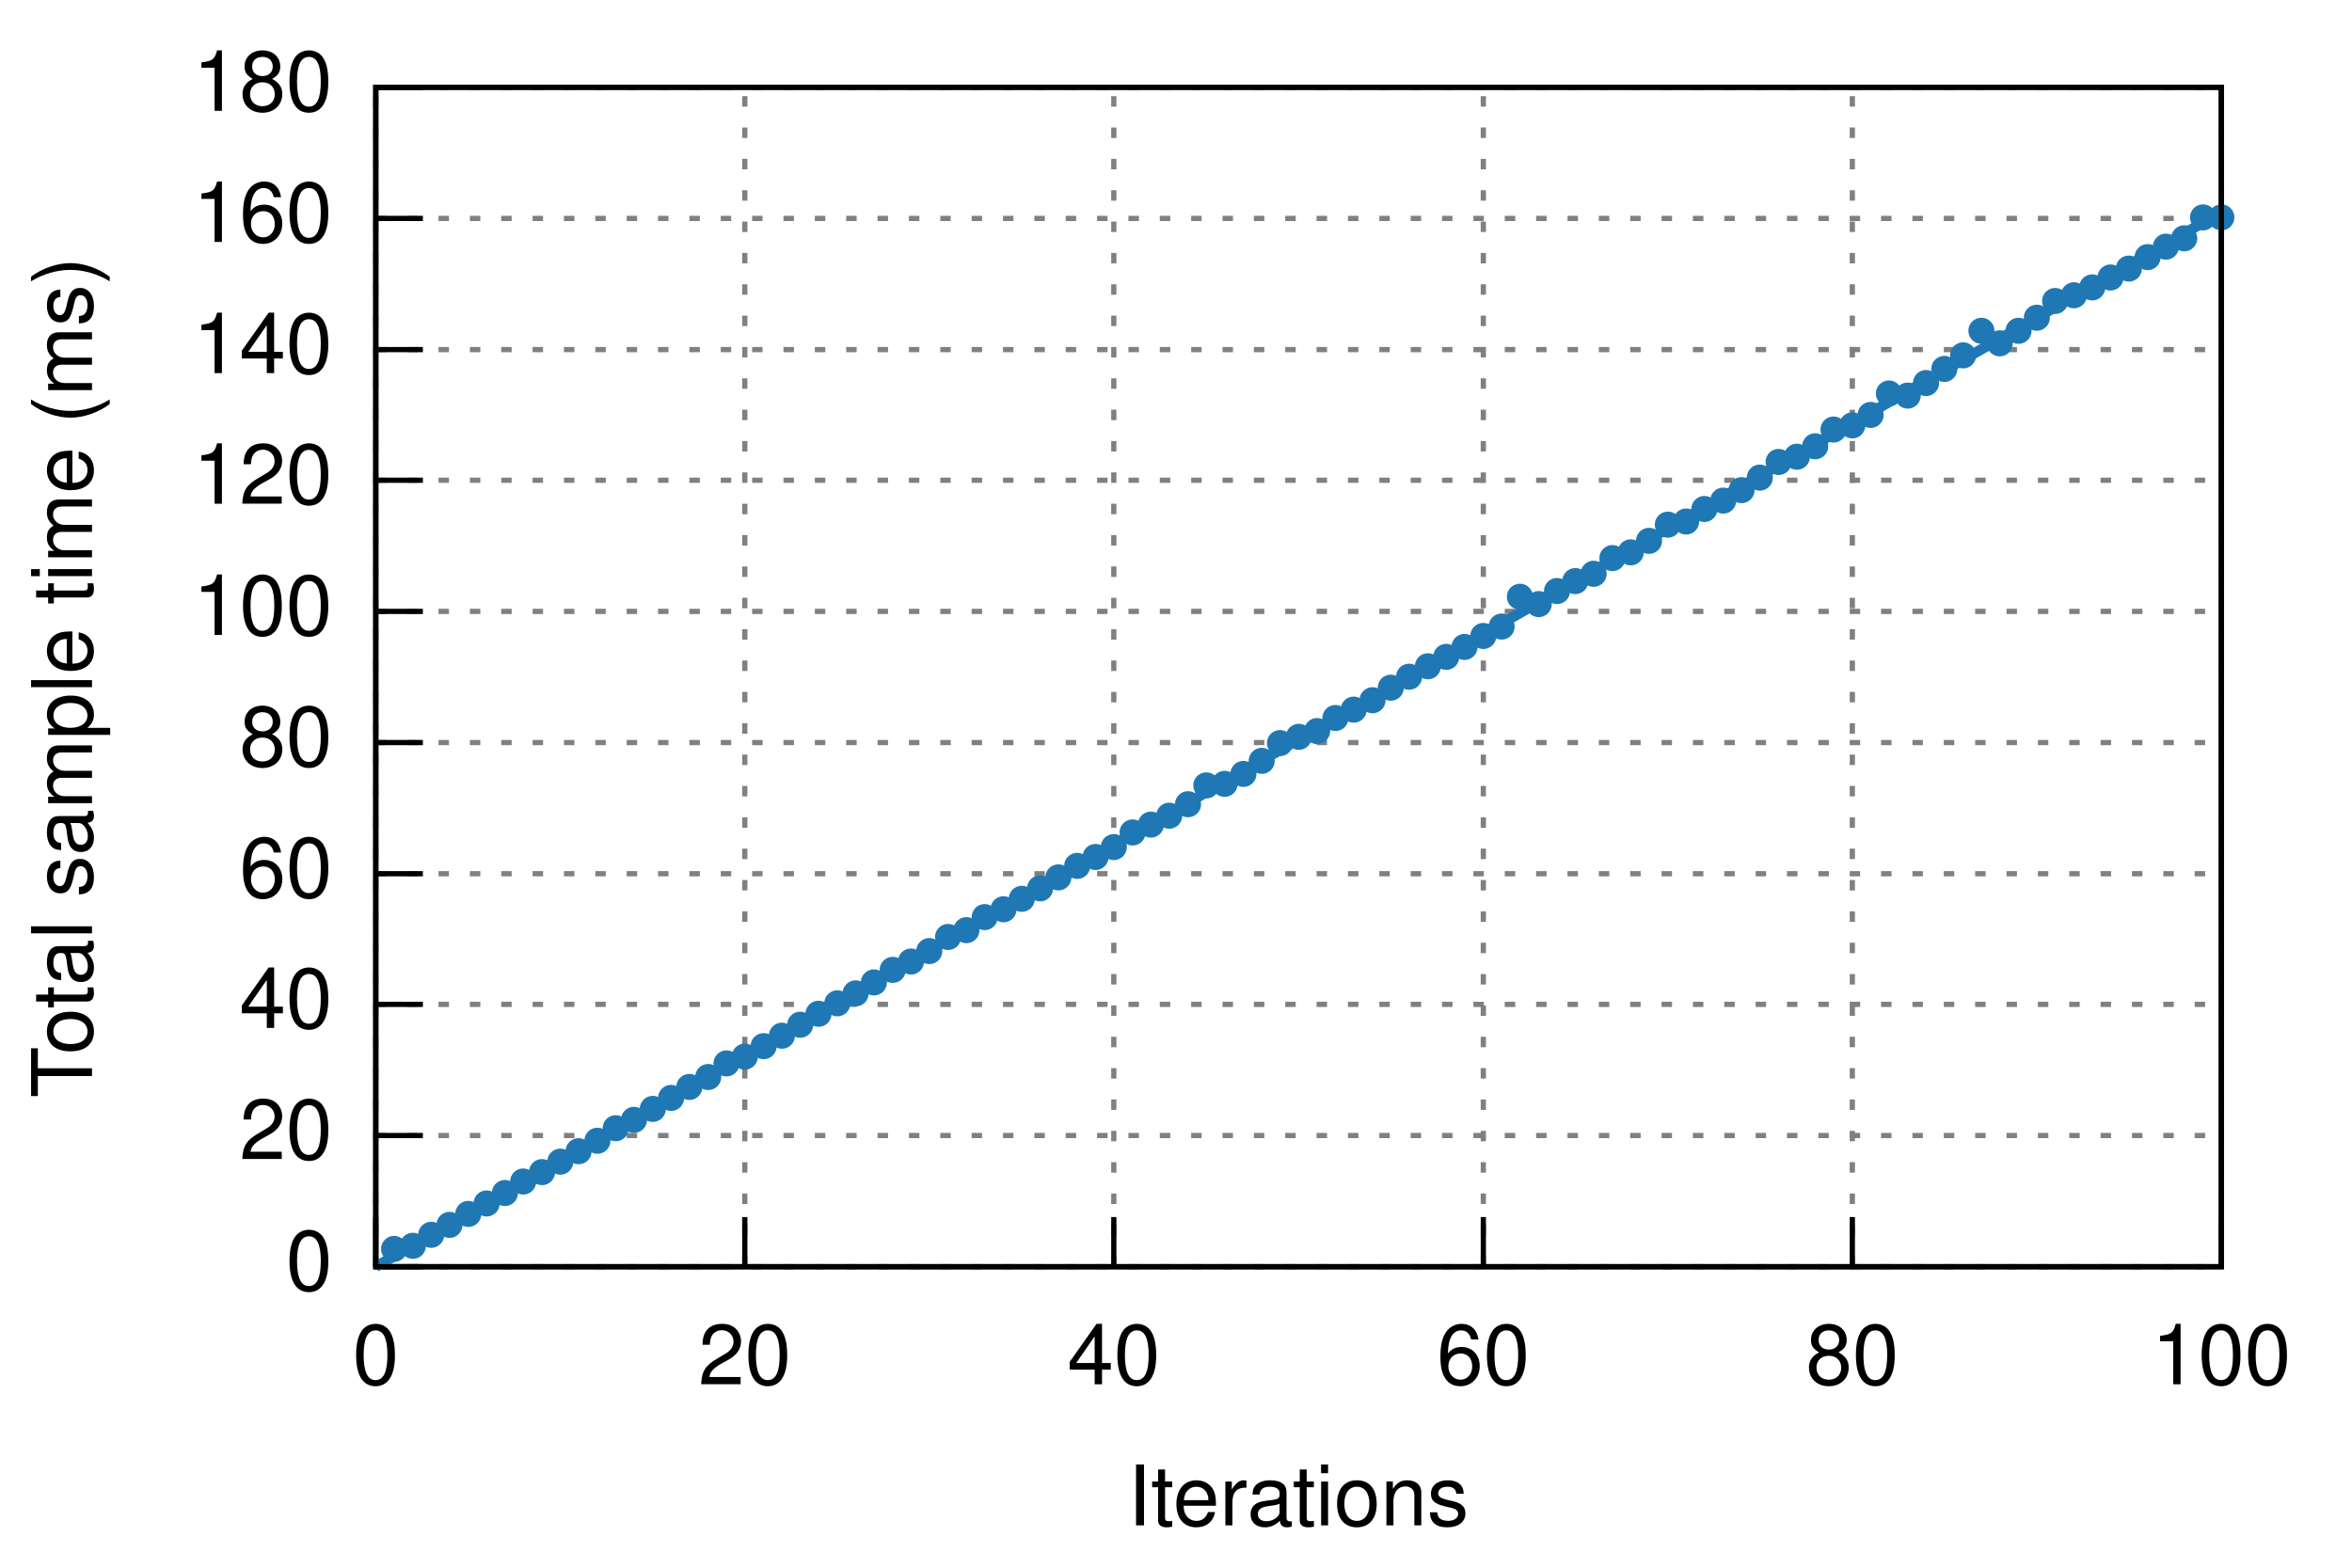
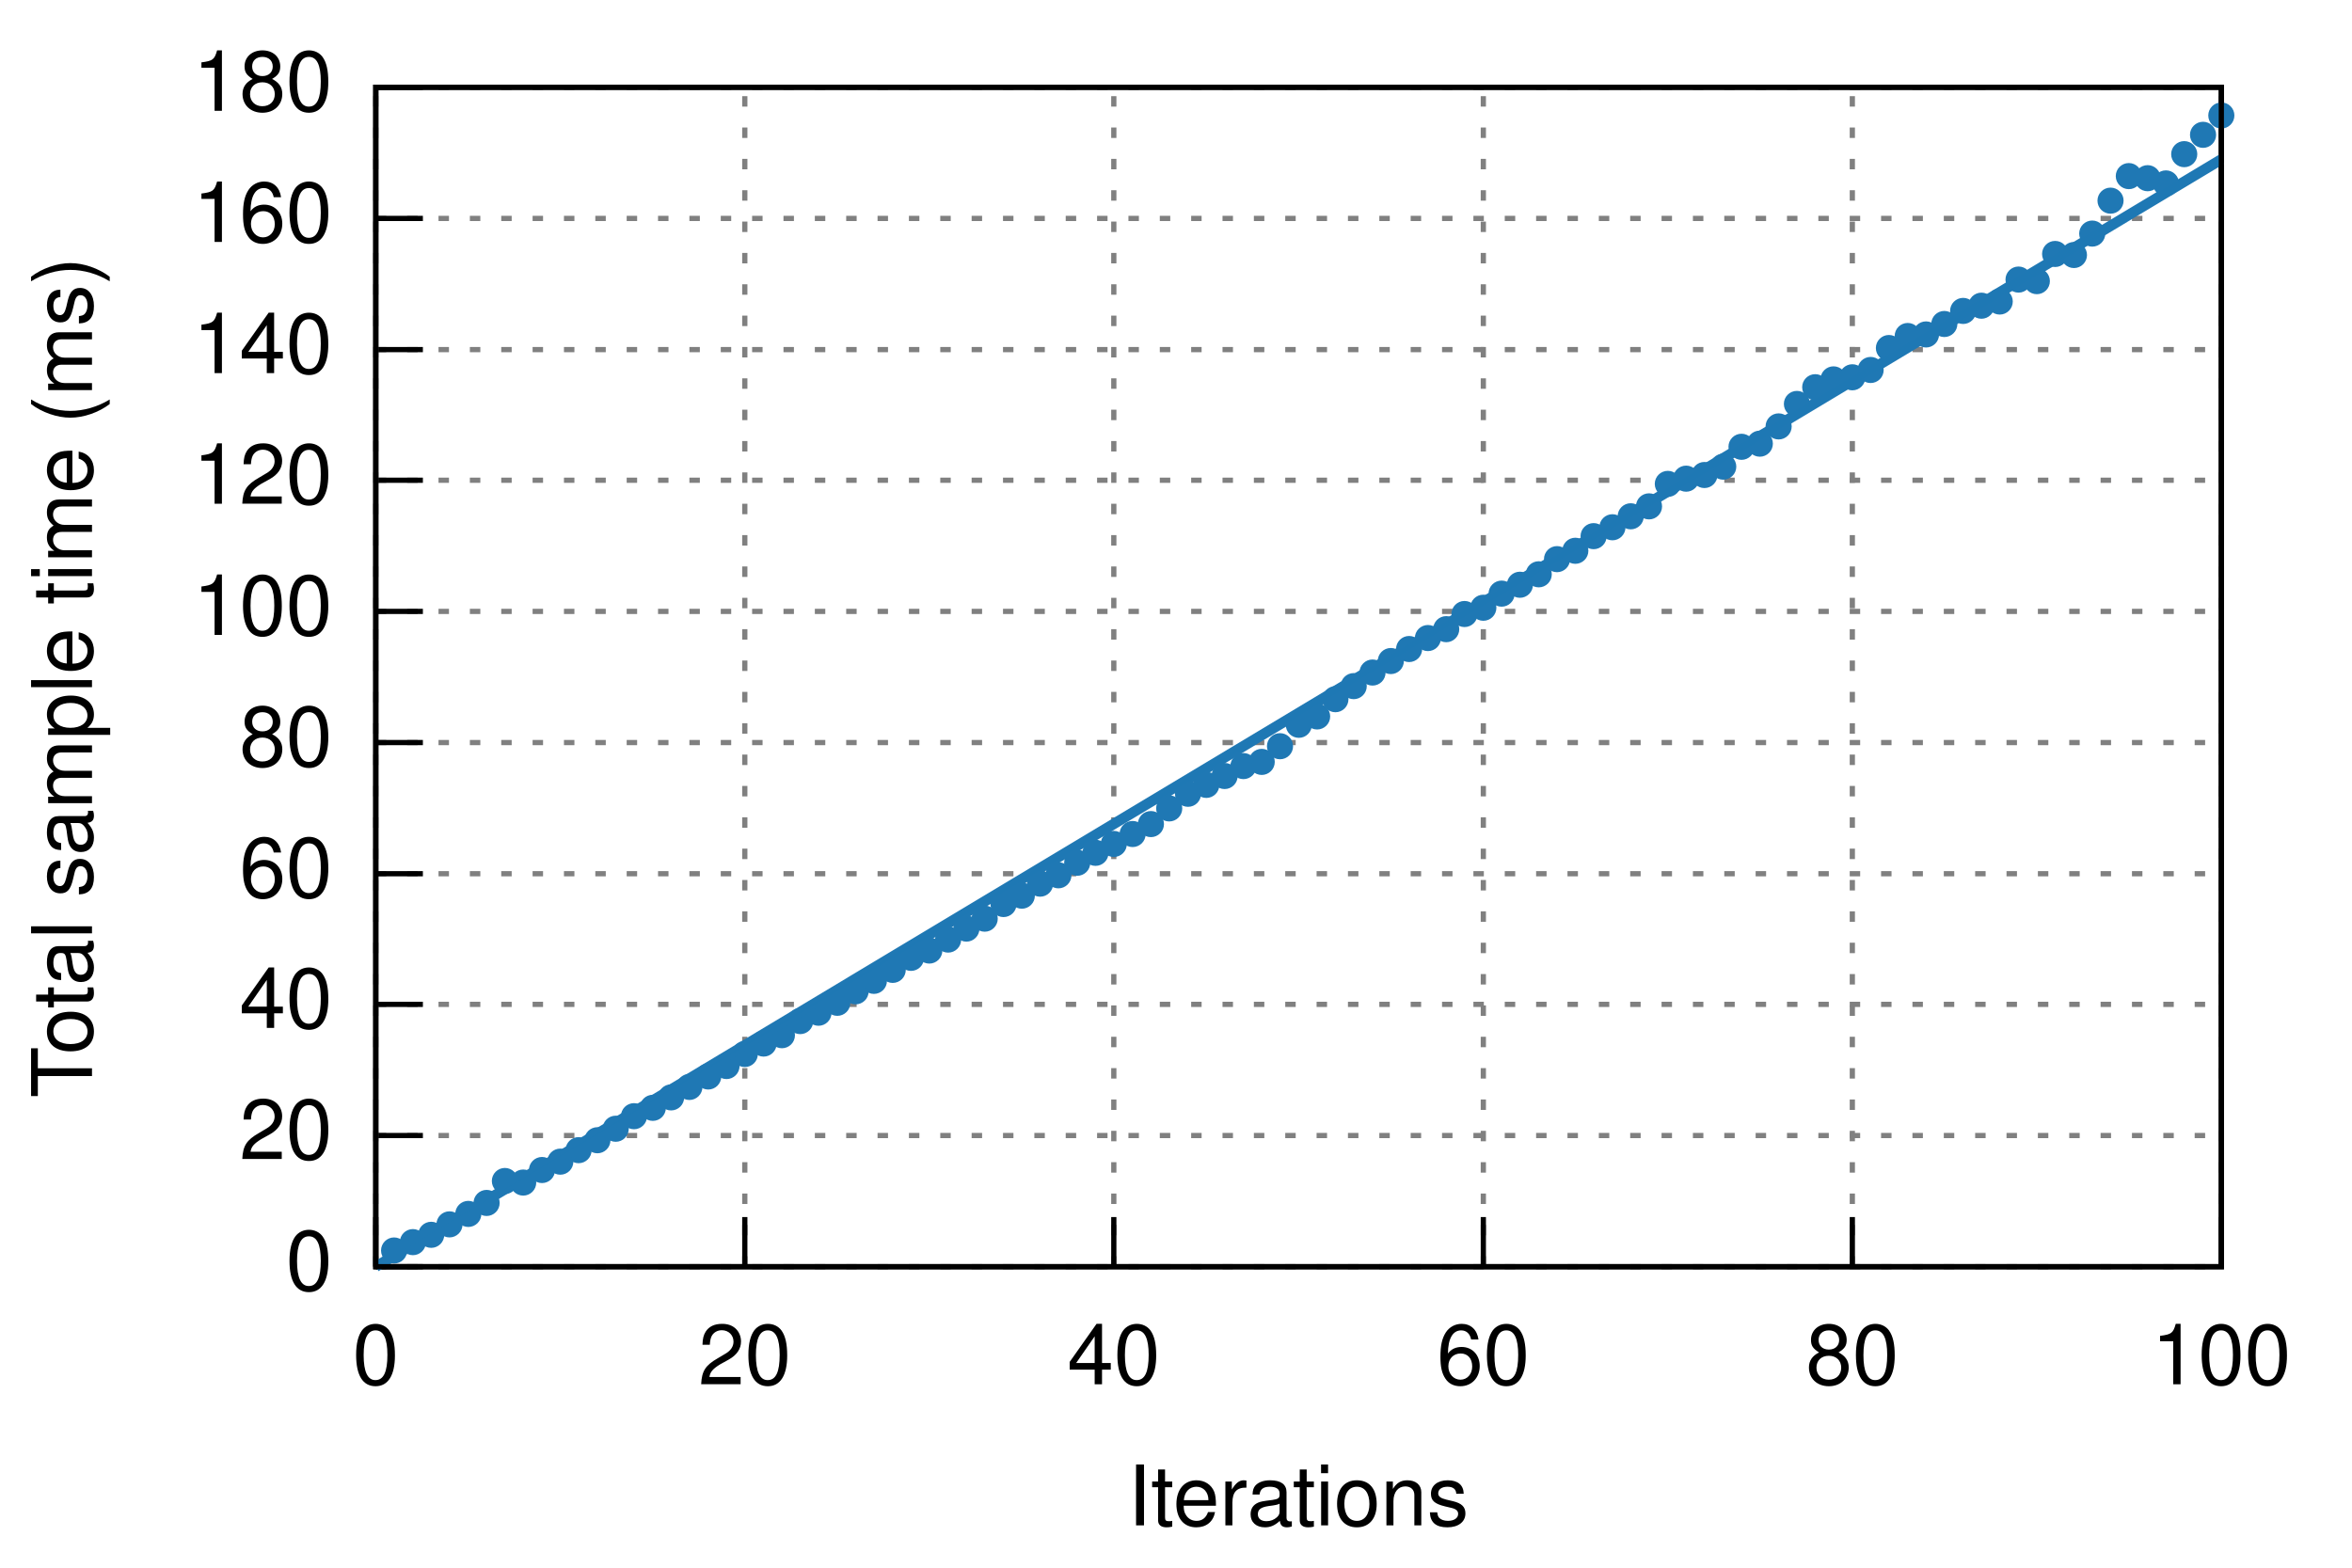
<svg xmlns="http://www.w3.org/2000/svg" xmlns:xlink="http://www.w3.org/1999/xlink" viewBox="0 0 450 300">
  <g id="gnuplot_canvas">
    <rect x="0" y="0" width="450" height="300" fill="none" />
    <defs>
      <circle id="gpDot" r="0.5" stroke-width="0.5" />
      <path id="gpPt0" stroke-width="0.222" stroke="currentColor" d="M-1,0 h2 M0,-1 v2" />
      <path id="gpPt1" stroke-width="0.222" stroke="currentColor" d="M-1,-1 L1,1 M1,-1 L-1,1" />
      <path id="gpPt2" stroke-width="0.222" stroke="currentColor" d="M-1,0 L1,0 M0,-1 L0,1 M-1,-1 L1,1 M-1,1 L1,-1" />
      <rect id="gpPt3" stroke-width="0.222" stroke="currentColor" x="-1" y="-1" width="2" height="2" />
      <rect id="gpPt4" stroke-width="0.222" stroke="currentColor" fill="currentColor" x="-1" y="-1" width="2" height="2" />
      <circle id="gpPt5" stroke-width="0.222" stroke="currentColor" cx="0" cy="0" r="1" />
      <use xlink:href="#gpPt5" id="gpPt6" fill="currentColor" stroke="none" />
      <path id="gpPt7" stroke-width="0.222" stroke="currentColor" d="M0,-1.33 L-1.33,0.67 L1.33,0.67 z" />
      <use xlink:href="#gpPt7" id="gpPt8" fill="currentColor" stroke="none" />
      <use xlink:href="#gpPt7" id="gpPt9" stroke="currentColor" transform="rotate(180)" />
      <use xlink:href="#gpPt9" id="gpPt10" fill="currentColor" stroke="none" />
      <use xlink:href="#gpPt3" id="gpPt11" stroke="currentColor" transform="rotate(45)" />
      <use xlink:href="#gpPt11" id="gpPt12" fill="currentColor" stroke="none" />
    </defs>
    <g style="fill:none; color:white; stroke:currentColor; stroke-width:1.00; stroke-linecap:butt; stroke-linejoin:miter">
</g>
    <g style="fill:none; color:black; stroke:currentColor; stroke-width:1.00; stroke-linecap:butt; stroke-linejoin:miter">
</g>
    <g style="fill:none; color:gray; stroke:currentColor; stroke-width:1.00; stroke-linecap:butt; stroke-linejoin:miter">
      <path stroke="gray" stroke-dasharray=" 2,4" class="gridline" d="M71.9,242.4 L425.0,242.4  h0.01" />
    </g>
    <g style="fill:none; color:black; stroke:currentColor; stroke-width:1.00; stroke-linecap:butt; stroke-linejoin:miter">
      <path stroke="black" d="M71.9,242.4 L80.9,242.4  h0.01" />
      <g transform="translate(63.6,246.9)" style="stroke:none; fill:black; font-family:Helvetica; font-size:12.00pt; text-anchor:end">
        <text> 0</text>
      </g>
    </g>
    <g style="fill:none; color:gray; stroke:currentColor; stroke-width:1.00; stroke-linecap:butt; stroke-linejoin:miter">
      <path stroke="gray" stroke-dasharray=" 2,4" class="gridline" d="M71.9,217.3 L425.0,217.3  h0.01" />
    </g>
    <g style="fill:none; color:black; stroke:currentColor; stroke-width:1.00; stroke-linecap:butt; stroke-linejoin:miter">
      <path stroke="black" d="M71.9,217.3 L80.9,217.3  h0.01" />
      <g transform="translate(63.6,221.8)" style="stroke:none; fill:black; font-family:Helvetica; font-size:12.00pt; text-anchor:end">
        <text> 20</text>
      </g>
    </g>
    <g style="fill:none; color:gray; stroke:currentColor; stroke-width:1.00; stroke-linecap:butt; stroke-linejoin:miter">
      <path stroke="gray" stroke-dasharray=" 2,4" class="gridline" d="M71.9,192.2 L425.0,192.2  h0.01" />
    </g>
    <g style="fill:none; color:black; stroke:currentColor; stroke-width:1.00; stroke-linecap:butt; stroke-linejoin:miter">
      <path stroke="black" d="M71.9,192.2 L80.9,192.2  h0.01" />
      <g transform="translate(63.6,196.7)" style="stroke:none; fill:black; font-family:Helvetica; font-size:12.00pt; text-anchor:end">
        <text> 40</text>
      </g>
    </g>
    <g style="fill:none; color:gray; stroke:currentColor; stroke-width:1.00; stroke-linecap:butt; stroke-linejoin:miter">
      <path stroke="gray" stroke-dasharray=" 2,4" class="gridline" d="M71.9,167.2 L425.0,167.2  h0.01" />
    </g>
    <g style="fill:none; color:black; stroke:currentColor; stroke-width:1.00; stroke-linecap:butt; stroke-linejoin:miter">
      <path stroke="black" d="M71.9,167.2 L80.9,167.2  h0.01" />
      <g transform="translate(63.6,171.7)" style="stroke:none; fill:black; font-family:Helvetica; font-size:12.00pt; text-anchor:end">
        <text> 60</text>
      </g>
    </g>
    <g style="fill:none; color:gray; stroke:currentColor; stroke-width:1.00; stroke-linecap:butt; stroke-linejoin:miter">
      <path stroke="gray" stroke-dasharray=" 2,4" class="gridline" d="M71.9,142.1 L425.0,142.1  h0.01" />
    </g>
    <g style="fill:none; color:black; stroke:currentColor; stroke-width:1.00; stroke-linecap:butt; stroke-linejoin:miter">
      <path stroke="black" d="M71.9,142.1 L80.9,142.1  h0.01" />
      <g transform="translate(63.6,146.6)" style="stroke:none; fill:black; font-family:Helvetica; font-size:12.00pt; text-anchor:end">
        <text> 80</text>
      </g>
    </g>
    <g style="fill:none; color:gray; stroke:currentColor; stroke-width:1.00; stroke-linecap:butt; stroke-linejoin:miter">
      <path stroke="gray" stroke-dasharray=" 2,4" class="gridline" d="M71.9,117.0 L425.0,117.0  h0.01" />
    </g>
    <g style="fill:none; color:black; stroke:currentColor; stroke-width:1.00; stroke-linecap:butt; stroke-linejoin:miter">
      <path stroke="black" d="M71.9,117.0 L80.9,117.0  h0.01" />
      <g transform="translate(63.6,121.5)" style="stroke:none; fill:black; font-family:Helvetica; font-size:12.00pt; text-anchor:end">
        <text> 100</text>
      </g>
    </g>
    <g style="fill:none; color:gray; stroke:currentColor; stroke-width:1.00; stroke-linecap:butt; stroke-linejoin:miter">
      <path stroke="gray" stroke-dasharray=" 2,4" class="gridline" d="M71.9,91.9 L425.0,91.9  h0.01" />
    </g>
    <g style="fill:none; color:black; stroke:currentColor; stroke-width:1.00; stroke-linecap:butt; stroke-linejoin:miter">
      <path stroke="black" d="M71.9,91.9 L80.9,91.9  h0.01" />
      <g transform="translate(63.6,96.4)" style="stroke:none; fill:black; font-family:Helvetica; font-size:12.00pt; text-anchor:end">
        <text> 120</text>
      </g>
    </g>
    <g style="fill:none; color:gray; stroke:currentColor; stroke-width:1.00; stroke-linecap:butt; stroke-linejoin:miter">
      <path stroke="gray" stroke-dasharray=" 2,4" class="gridline" d="M71.9,66.9 L425.0,66.9  h0.01" />
    </g>
    <g style="fill:none; color:black; stroke:currentColor; stroke-width:1.00; stroke-linecap:butt; stroke-linejoin:miter">
      <path stroke="black" d="M71.9,66.9 L80.9,66.9  h0.01" />
      <g transform="translate(63.6,71.4)" style="stroke:none; fill:black; font-family:Helvetica; font-size:12.00pt; text-anchor:end">
        <text> 140</text>
      </g>
    </g>
    <g style="fill:none; color:gray; stroke:currentColor; stroke-width:1.00; stroke-linecap:butt; stroke-linejoin:miter">
      <path stroke="gray" stroke-dasharray=" 2,4" class="gridline" d="M71.9,41.8 L425.0,41.8  h0.01" />
    </g>
    <g style="fill:none; color:black; stroke:currentColor; stroke-width:1.00; stroke-linecap:butt; stroke-linejoin:miter">
      <path stroke="black" d="M71.9,41.8 L80.9,41.8  h0.01" />
      <g transform="translate(63.6,46.3)" style="stroke:none; fill:black; font-family:Helvetica; font-size:12.00pt; text-anchor:end">
        <text> 160</text>
      </g>
    </g>
    <g style="fill:none; color:gray; stroke:currentColor; stroke-width:1.00; stroke-linecap:butt; stroke-linejoin:miter">
      <path stroke="gray" stroke-dasharray=" 2,4" class="gridline" d="M71.9,16.7 L425.0,16.7  h0.01" />
    </g>
    <g style="fill:none; color:black; stroke:currentColor; stroke-width:1.00; stroke-linecap:butt; stroke-linejoin:miter">
      <path stroke="black" d="M71.9,16.7 L80.9,16.7  h0.01" />
      <g transform="translate(63.6,21.2)" style="stroke:none; fill:black; font-family:Helvetica; font-size:12.00pt; text-anchor:end">
        <text> 180</text>
      </g>
    </g>
    <g style="fill:none; color:gray; stroke:currentColor; stroke-width:1.00; stroke-linecap:butt; stroke-linejoin:miter">
      <path stroke="gray" stroke-dasharray=" 2,4" class="gridline" d="M71.9,242.4 L71.9,16.7  h0.01" />
    </g>
    <g style="fill:none; color:black; stroke:currentColor; stroke-width:1.00; stroke-linecap:butt; stroke-linejoin:miter">
      <path stroke="black" d="M71.9,242.4 L71.9,233.4  h0.01" />
      <g transform="translate(71.9,264.9)" style="stroke:none; fill:black; font-family:Helvetica; font-size:12.00pt; text-anchor:middle">
        <text> 0</text>
      </g>
    </g>
    <g style="fill:none; color:gray; stroke:currentColor; stroke-width:1.00; stroke-linecap:butt; stroke-linejoin:miter">
      <path stroke="gray" stroke-dasharray=" 2,4" class="gridline" d="M142.5,242.4 L142.5,16.7  h0.01" />
    </g>
    <g style="fill:none; color:black; stroke:currentColor; stroke-width:1.00; stroke-linecap:butt; stroke-linejoin:miter">
      <path stroke="black" d="M142.5,242.4 L142.5,233.4  h0.01" />
      <g transform="translate(142.5,264.9)" style="stroke:none; fill:black; font-family:Helvetica; font-size:12.00pt; text-anchor:middle">
        <text> 20</text>
      </g>
    </g>
    <g style="fill:none; color:gray; stroke:currentColor; stroke-width:1.00; stroke-linecap:butt; stroke-linejoin:miter">
      <path stroke="gray" stroke-dasharray=" 2,4" class="gridline" d="M213.1,242.4 L213.1,16.7  h0.01" />
    </g>
    <g style="fill:none; color:black; stroke:currentColor; stroke-width:1.00; stroke-linecap:butt; stroke-linejoin:miter">
      <path stroke="black" d="M213.1,242.4 L213.1,233.4  h0.01" />
      <g transform="translate(213.1,264.9)" style="stroke:none; fill:black; font-family:Helvetica; font-size:12.00pt; text-anchor:middle">
        <text> 40</text>
      </g>
    </g>
    <g style="fill:none; color:gray; stroke:currentColor; stroke-width:1.00; stroke-linecap:butt; stroke-linejoin:miter">
      <path stroke="gray" stroke-dasharray=" 2,4" class="gridline" d="M283.8,242.4 L283.8,16.7  h0.01" />
    </g>
    <g style="fill:none; color:black; stroke:currentColor; stroke-width:1.00; stroke-linecap:butt; stroke-linejoin:miter">
      <path stroke="black" d="M283.8,242.4 L283.8,233.4  h0.01" />
      <g transform="translate(283.8,264.9)" style="stroke:none; fill:black; font-family:Helvetica; font-size:12.00pt; text-anchor:middle">
        <text> 60</text>
      </g>
    </g>
    <g style="fill:none; color:gray; stroke:currentColor; stroke-width:1.00; stroke-linecap:butt; stroke-linejoin:miter">
      <path stroke="gray" stroke-dasharray=" 2,4" class="gridline" d="M354.4,242.4 L354.4,16.7  h0.01" />
    </g>
    <g style="fill:none; color:black; stroke:currentColor; stroke-width:1.00; stroke-linecap:butt; stroke-linejoin:miter">
      <path stroke="black" d="M354.4,242.4 L354.4,233.4  h0.01" />
      <g transform="translate(354.4,264.9)" style="stroke:none; fill:black; font-family:Helvetica; font-size:12.00pt; text-anchor:middle">
        <text> 80</text>
      </g>
    </g>
    <g style="fill:none; color:gray; stroke:currentColor; stroke-width:1.00; stroke-linecap:butt; stroke-linejoin:miter">
      <path stroke="gray" stroke-dasharray=" 2,4" class="gridline" d="M425.0,242.4 L425.0,16.7  h0.01" />
    </g>
    <g style="fill:none; color:black; stroke:currentColor; stroke-width:1.00; stroke-linecap:butt; stroke-linejoin:miter">
      <path stroke="black" d="M425.0,242.4 L425.0,233.4  h0.01" />
      <g transform="translate(425.0,264.9)" style="stroke:none; fill:black; font-family:Helvetica; font-size:12.00pt; text-anchor:middle">
        <text> 100</text>
      </g>
      <path stroke="black" d="M71.9,16.7 L71.9,242.4 L425.0,242.4 L425.0,16.7 L71.9,16.7 Z  h0.01" />
      <g transform="translate(17.6,129.6) rotate(270)" style="stroke:none; fill:black; font-family:Helvetica; font-size:12.00pt; text-anchor:middle">
        <text>Total sample time (ms)</text>
      </g>
      <g transform="translate(248.4,291.9)" style="stroke:none; fill:black; font-family:Helvetica; font-size:12.00pt; text-anchor:middle">
        <text>Iterations</text>
      </g>
    </g>
    <g id="gnuplot_plot_1">
      <g style="fill:none; color:red; stroke:currentColor; stroke-width:1.00; stroke-linecap:butt; stroke-linejoin:miter">
-         <use xlink:href="#gpPt6" transform="translate(75.4,239.0) scale(2.25)" color="rgb( 31, 120, 180)" />
-         <use xlink:href="#gpPt6" transform="translate(79.0,238.4) scale(2.25)" color="rgb( 31, 120, 180)" />
+         <use xlink:href="#gpPt6" transform="translate(75.4,239.3) scale(2.25)" color="rgb( 31, 120, 180)" />
+         <use xlink:href="#gpPt6" transform="translate(79.0,237.7) scale(2.25)" color="rgb( 31, 120, 180)" />
        <use xlink:href="#gpPt6" transform="translate(82.5,236.3) scale(2.25)" color="rgb( 31, 120, 180)" />
-         <use xlink:href="#gpPt6" transform="translate(86.0,234.4) scale(2.25)" color="rgb( 31, 120, 180)" />
+         <use xlink:href="#gpPt6" transform="translate(86.0,234.3) scale(2.25)" color="rgb( 31, 120, 180)" />
        <use xlink:href="#gpPt6" transform="translate(89.6,232.3) scale(2.25)" color="rgb( 31, 120, 180)" />
-         <use xlink:href="#gpPt6" transform="translate(93.1,230.3) scale(2.25)" color="rgb( 31, 120, 180)" />
-         <use xlink:href="#gpPt6" transform="translate(96.6,228.3) scale(2.25)" color="rgb( 31, 120, 180)" />
-         <use xlink:href="#gpPt6" transform="translate(100.1,226.1) scale(2.25)" color="rgb( 31, 120, 180)" />
-         <use xlink:href="#gpPt6" transform="translate(103.7,224.3) scale(2.25)" color="rgb( 31, 120, 180)" />
+         <use xlink:href="#gpPt6" transform="translate(93.1,230.2) scale(2.25)" color="rgb( 31, 120, 180)" />
+         <use xlink:href="#gpPt6" transform="translate(96.6,226.0) scale(2.25)" color="rgb( 31, 120, 180)" />
+         <use xlink:href="#gpPt6" transform="translate(100.1,226.3) scale(2.25)" color="rgb( 31, 120, 180)" />
+         <use xlink:href="#gpPt6" transform="translate(103.7,223.9) scale(2.25)" color="rgb( 31, 120, 180)" />
        <use xlink:href="#gpPt6" transform="translate(107.2,222.3) scale(2.25)" color="rgb( 31, 120, 180)" />
-         <use xlink:href="#gpPt6" transform="translate(110.7,220.3) scale(2.25)" color="rgb( 31, 120, 180)" />
-         <use xlink:href="#gpPt6" transform="translate(114.3,218.3) scale(2.25)" color="rgb( 31, 120, 180)" />
-         <use xlink:href="#gpPt6" transform="translate(117.8,215.9) scale(2.25)" color="rgb( 31, 120, 180)" />
-         <use xlink:href="#gpPt6" transform="translate(121.3,214.3) scale(2.25)" color="rgb( 31, 120, 180)" />
-         <use xlink:href="#gpPt6" transform="translate(124.9,212.2) scale(2.25)" color="rgb( 31, 120, 180)" />
-         <use xlink:href="#gpPt6" transform="translate(128.4,210.1) scale(2.25)" color="rgb( 31, 120, 180)" />
+         <use xlink:href="#gpPt6" transform="translate(110.7,220.1) scale(2.25)" color="rgb( 31, 120, 180)" />
+         <use xlink:href="#gpPt6" transform="translate(114.3,218.2) scale(2.25)" color="rgb( 31, 120, 180)" />
+         <use xlink:href="#gpPt6" transform="translate(117.8,216.0) scale(2.25)" color="rgb( 31, 120, 180)" />
+         <use xlink:href="#gpPt6" transform="translate(121.3,213.6) scale(2.25)" color="rgb( 31, 120, 180)" />
+         <use xlink:href="#gpPt6" transform="translate(124.9,212.0) scale(2.25)" color="rgb( 31, 120, 180)" />
+         <use xlink:href="#gpPt6" transform="translate(128.4,210.0) scale(2.25)" color="rgb( 31, 120, 180)" />
        <use xlink:href="#gpPt6" transform="translate(131.9,208.0) scale(2.25)" color="rgb( 31, 120, 180)" />
-         <use xlink:href="#gpPt6" transform="translate(135.5,206.1) scale(2.25)" color="rgb( 31, 120, 180)" />
-         <use xlink:href="#gpPt6" transform="translate(139.0,203.5) scale(2.25)" color="rgb( 31, 120, 180)" />
-         <use xlink:href="#gpPt6" transform="translate(142.5,202.2) scale(2.25)" color="rgb( 31, 120, 180)" />
-         <use xlink:href="#gpPt6" transform="translate(146.1,200.2) scale(2.25)" color="rgb( 31, 120, 180)" />
-         <use xlink:href="#gpPt6" transform="translate(149.6,198.2) scale(2.25)" color="rgb( 31, 120, 180)" />
-         <use xlink:href="#gpPt6" transform="translate(153.1,196.1) scale(2.25)" color="rgb( 31, 120, 180)" />
-         <use xlink:href="#gpPt6" transform="translate(156.6,194.0) scale(2.25)" color="rgb( 31, 120, 180)" />
-         <use xlink:href="#gpPt6" transform="translate(160.2,192.0) scale(2.25)" color="rgb( 31, 120, 180)" />
-         <use xlink:href="#gpPt6" transform="translate(163.7,190.1) scale(2.25)" color="rgb( 31, 120, 180)" />
-         <use xlink:href="#gpPt6" transform="translate(167.2,188.0) scale(2.25)" color="rgb( 31, 120, 180)" />
+         <use xlink:href="#gpPt6" transform="translate(135.5,206.0) scale(2.25)" color="rgb( 31, 120, 180)" />
+         <use xlink:href="#gpPt6" transform="translate(139.0,204.0) scale(2.25)" color="rgb( 31, 120, 180)" />
+         <use xlink:href="#gpPt6" transform="translate(142.5,201.7) scale(2.25)" color="rgb( 31, 120, 180)" />
+         <use xlink:href="#gpPt6" transform="translate(146.1,199.7) scale(2.25)" color="rgb( 31, 120, 180)" />
+         <use xlink:href="#gpPt6" transform="translate(149.6,198.1) scale(2.25)" color="rgb( 31, 120, 180)" />
+         <use xlink:href="#gpPt6" transform="translate(153.1,195.4) scale(2.25)" color="rgb( 31, 120, 180)" />
+         <use xlink:href="#gpPt6" transform="translate(156.6,193.8) scale(2.25)" color="rgb( 31, 120, 180)" />
+         <use xlink:href="#gpPt6" transform="translate(160.2,191.9) scale(2.25)" color="rgb( 31, 120, 180)" />
+         <use xlink:href="#gpPt6" transform="translate(163.7,189.7) scale(2.25)" color="rgb( 31, 120, 180)" />
+         <use xlink:href="#gpPt6" transform="translate(167.2,187.7) scale(2.25)" color="rgb( 31, 120, 180)" />
        <use xlink:href="#gpPt6" transform="translate(170.8,185.6) scale(2.25)" color="rgb( 31, 120, 180)" />
-         <use xlink:href="#gpPt6" transform="translate(174.3,184.0) scale(2.25)" color="rgb( 31, 120, 180)" />
-         <use xlink:href="#gpPt6" transform="translate(177.8,182.0) scale(2.25)" color="rgb( 31, 120, 180)" />
-         <use xlink:href="#gpPt6" transform="translate(181.4,179.3) scale(2.25)" color="rgb( 31, 120, 180)" />
-         <use xlink:href="#gpPt6" transform="translate(184.9,178.0) scale(2.25)" color="rgb( 31, 120, 180)" />
-         <use xlink:href="#gpPt6" transform="translate(188.4,175.5) scale(2.25)" color="rgb( 31, 120, 180)" />
-         <use xlink:href="#gpPt6" transform="translate(192.0,174.0) scale(2.25)" color="rgb( 31, 120, 180)" />
-         <use xlink:href="#gpPt6" transform="translate(195.5,172.0) scale(2.25)" color="rgb( 31, 120, 180)" />
-         <use xlink:href="#gpPt6" transform="translate(199.0,170.0) scale(2.25)" color="rgb( 31, 120, 180)" />
-         <use xlink:href="#gpPt6" transform="translate(202.5,167.9) scale(2.25)" color="rgb( 31, 120, 180)" />
-         <use xlink:href="#gpPt6" transform="translate(206.1,165.7) scale(2.25)" color="rgb( 31, 120, 180)" />
-         <use xlink:href="#gpPt6" transform="translate(209.6,164.0) scale(2.25)" color="rgb( 31, 120, 180)" />
-         <use xlink:href="#gpPt6" transform="translate(213.1,162.1) scale(2.25)" color="rgb( 31, 120, 180)" />
-         <use xlink:href="#gpPt6" transform="translate(216.7,159.3) scale(2.25)" color="rgb( 31, 120, 180)" />
-         <use xlink:href="#gpPt6" transform="translate(220.2,157.8) scale(2.25)" color="rgb( 31, 120, 180)" />
-         <use xlink:href="#gpPt6" transform="translate(223.7,156.1) scale(2.25)" color="rgb( 31, 120, 180)" />
-         <use xlink:href="#gpPt6" transform="translate(227.3,153.9) scale(2.25)" color="rgb( 31, 120, 180)" />
-         <use xlink:href="#gpPt6" transform="translate(230.8,150.3) scale(2.25)" color="rgb( 31, 120, 180)" />
-         <use xlink:href="#gpPt6" transform="translate(234.3,150.0) scale(2.25)" color="rgb( 31, 120, 180)" />
-         <use xlink:href="#gpPt6" transform="translate(237.9,148.1) scale(2.25)" color="rgb( 31, 120, 180)" />
-         <use xlink:href="#gpPt6" transform="translate(241.4,145.6) scale(2.25)" color="rgb( 31, 120, 180)" />
-         <use xlink:href="#gpPt6" transform="translate(244.9,142.2) scale(2.25)" color="rgb( 31, 120, 180)" />
-         <use xlink:href="#gpPt6" transform="translate(248.5,141.0) scale(2.25)" color="rgb( 31, 120, 180)" />
-         <use xlink:href="#gpPt6" transform="translate(252.0,139.9) scale(2.25)" color="rgb( 31, 120, 180)" />
-         <use xlink:href="#gpPt6" transform="translate(255.5,137.4) scale(2.25)" color="rgb( 31, 120, 180)" />
-         <use xlink:href="#gpPt6" transform="translate(259.0,135.8) scale(2.25)" color="rgb( 31, 120, 180)" />
-         <use xlink:href="#gpPt6" transform="translate(262.6,134.0) scale(2.25)" color="rgb( 31, 120, 180)" />
-         <use xlink:href="#gpPt6" transform="translate(266.1,131.6) scale(2.25)" color="rgb( 31, 120, 180)" />
-         <use xlink:href="#gpPt6" transform="translate(269.6,129.5) scale(2.25)" color="rgb( 31, 120, 180)" />
-         <use xlink:href="#gpPt6" transform="translate(273.2,127.5) scale(2.25)" color="rgb( 31, 120, 180)" />
-         <use xlink:href="#gpPt6" transform="translate(276.7,125.7) scale(2.25)" color="rgb( 31, 120, 180)" />
-         <use xlink:href="#gpPt6" transform="translate(280.2,123.8) scale(2.25)" color="rgb( 31, 120, 180)" />
-         <use xlink:href="#gpPt6" transform="translate(283.8,121.7) scale(2.25)" color="rgb( 31, 120, 180)" />
-         <use xlink:href="#gpPt6" transform="translate(287.3,119.9) scale(2.25)" color="rgb( 31, 120, 180)" />
-         <use xlink:href="#gpPt6" transform="translate(290.8,114.2) scale(2.25)" color="rgb( 31, 120, 180)" />
-         <use xlink:href="#gpPt6" transform="translate(294.4,115.6) scale(2.25)" color="rgb( 31, 120, 180)" />
-         <use xlink:href="#gpPt6" transform="translate(297.9,113.1) scale(2.25)" color="rgb( 31, 120, 180)" />
-         <use xlink:href="#gpPt6" transform="translate(301.4,111.2) scale(2.25)" color="rgb( 31, 120, 180)" />
-         <use xlink:href="#gpPt6" transform="translate(304.9,109.8) scale(2.25)" color="rgb( 31, 120, 180)" />
-         <use xlink:href="#gpPt6" transform="translate(308.5,106.8) scale(2.25)" color="rgb( 31, 120, 180)" />
-         <use xlink:href="#gpPt6" transform="translate(312.0,105.7) scale(2.25)" color="rgb( 31, 120, 180)" />
-         <use xlink:href="#gpPt6" transform="translate(315.5,103.5) scale(2.25)" color="rgb( 31, 120, 180)" />
-         <use xlink:href="#gpPt6" transform="translate(319.1,100.4) scale(2.25)" color="rgb( 31, 120, 180)" />
-         <use xlink:href="#gpPt6" transform="translate(322.6,99.8) scale(2.25)" color="rgb( 31, 120, 180)" />
-         <use xlink:href="#gpPt6" transform="translate(326.1,97.4) scale(2.25)" color="rgb( 31, 120, 180)" />
-         <use xlink:href="#gpPt6" transform="translate(329.7,95.8) scale(2.25)" color="rgb( 31, 120, 180)" />
-         <use xlink:href="#gpPt6" transform="translate(333.2,93.8) scale(2.25)" color="rgb( 31, 120, 180)" />
-         <use xlink:href="#gpPt6" transform="translate(336.7,91.4) scale(2.25)" color="rgb( 31, 120, 180)" />
-         <use xlink:href="#gpPt6" transform="translate(340.3,88.4) scale(2.25)" color="rgb( 31, 120, 180)" />
-         <use xlink:href="#gpPt6" transform="translate(343.8,87.4) scale(2.25)" color="rgb( 31, 120, 180)" />
-         <use xlink:href="#gpPt6" transform="translate(347.3,85.4) scale(2.25)" color="rgb( 31, 120, 180)" />
-         <use xlink:href="#gpPt6" transform="translate(350.8,82.2) scale(2.25)" color="rgb( 31, 120, 180)" />
-         <use xlink:href="#gpPt6" transform="translate(354.4,81.4) scale(2.25)" color="rgb( 31, 120, 180)" />
-         <use xlink:href="#gpPt6" transform="translate(357.9,79.4) scale(2.25)" color="rgb( 31, 120, 180)" />
-         <use xlink:href="#gpPt6" transform="translate(361.4,75.3) scale(2.25)" color="rgb( 31, 120, 180)" />
-         <use xlink:href="#gpPt6" transform="translate(365.0,75.7) scale(2.25)" color="rgb( 31, 120, 180)" />
-         <use xlink:href="#gpPt6" transform="translate(368.5,73.3) scale(2.25)" color="rgb( 31, 120, 180)" />
-         <use xlink:href="#gpPt6" transform="translate(372.0,70.6) scale(2.25)" color="rgb( 31, 120, 180)" />
-         <use xlink:href="#gpPt6" transform="translate(375.6,68.0) scale(2.25)" color="rgb( 31, 120, 180)" />
-         <use xlink:href="#gpPt6" transform="translate(379.1,63.3) scale(2.25)" color="rgb( 31, 120, 180)" />
-         <use xlink:href="#gpPt6" transform="translate(382.6,65.7) scale(2.25)" color="rgb( 31, 120, 180)" />
-         <use xlink:href="#gpPt6" transform="translate(386.2,63.3) scale(2.25)" color="rgb( 31, 120, 180)" />
-         <use xlink:href="#gpPt6" transform="translate(389.7,60.8) scale(2.25)" color="rgb( 31, 120, 180)" />
-         <use xlink:href="#gpPt6" transform="translate(393.2,57.6) scale(2.25)" color="rgb( 31, 120, 180)" />
-         <use xlink:href="#gpPt6" transform="translate(396.8,56.5) scale(2.25)" color="rgb( 31, 120, 180)" />
-         <use xlink:href="#gpPt6" transform="translate(400.3,55.0) scale(2.25)" color="rgb( 31, 120, 180)" />
-         <use xlink:href="#gpPt6" transform="translate(403.8,53.1) scale(2.25)" color="rgb( 31, 120, 180)" />
-         <use xlink:href="#gpPt6" transform="translate(407.3,51.4) scale(2.25)" color="rgb( 31, 120, 180)" />
-         <use xlink:href="#gpPt6" transform="translate(410.9,49.2) scale(2.25)" color="rgb( 31, 120, 180)" />
-         <use xlink:href="#gpPt6" transform="translate(414.4,47.2) scale(2.25)" color="rgb( 31, 120, 180)" />
-         <use xlink:href="#gpPt6" transform="translate(417.9,45.6) scale(2.25)" color="rgb( 31, 120, 180)" />
-         <use xlink:href="#gpPt6" transform="translate(421.5,41.6) scale(2.25)" color="rgb( 31, 120, 180)" />
-         <use xlink:href="#gpPt6" transform="translate(425.0,41.6) scale(2.25)" color="rgb( 31, 120, 180)" />
+         <use xlink:href="#gpPt6" transform="translate(174.3,183.3) scale(2.25)" color="rgb( 31, 120, 180)" />
+         <use xlink:href="#gpPt6" transform="translate(177.8,181.9) scale(2.25)" color="rgb( 31, 120, 180)" />
+         <use xlink:href="#gpPt6" transform="translate(181.4,179.8) scale(2.25)" color="rgb( 31, 120, 180)" />
+         <use xlink:href="#gpPt6" transform="translate(184.9,177.7) scale(2.25)" color="rgb( 31, 120, 180)" />
+         <use xlink:href="#gpPt6" transform="translate(188.4,175.8) scale(2.25)" color="rgb( 31, 120, 180)" />
+         <use xlink:href="#gpPt6" transform="translate(192.0,173.0) scale(2.25)" color="rgb( 31, 120, 180)" />
+         <use xlink:href="#gpPt6" transform="translate(195.5,171.4) scale(2.25)" color="rgb( 31, 120, 180)" />
+         <use xlink:href="#gpPt6" transform="translate(199.0,169.1) scale(2.25)" color="rgb( 31, 120, 180)" />
+         <use xlink:href="#gpPt6" transform="translate(202.5,167.5) scale(2.25)" color="rgb( 31, 120, 180)" />
+         <use xlink:href="#gpPt6" transform="translate(206.1,165.1) scale(2.25)" color="rgb( 31, 120, 180)" />
+         <use xlink:href="#gpPt6" transform="translate(209.6,163.2) scale(2.25)" color="rgb( 31, 120, 180)" />
+         <use xlink:href="#gpPt6" transform="translate(213.1,161.5) scale(2.25)" color="rgb( 31, 120, 180)" />
+         <use xlink:href="#gpPt6" transform="translate(216.7,159.6) scale(2.25)" color="rgb( 31, 120, 180)" />
+         <use xlink:href="#gpPt6" transform="translate(220.2,157.7) scale(2.25)" color="rgb( 31, 120, 180)" />
+         <use xlink:href="#gpPt6" transform="translate(223.7,154.7) scale(2.25)" color="rgb( 31, 120, 180)" />
+         <use xlink:href="#gpPt6" transform="translate(227.3,151.9) scale(2.25)" color="rgb( 31, 120, 180)" />
+         <use xlink:href="#gpPt6" transform="translate(230.8,150.2) scale(2.25)" color="rgb( 31, 120, 180)" />
+         <use xlink:href="#gpPt6" transform="translate(234.3,148.5) scale(2.25)" color="rgb( 31, 120, 180)" />
+         <use xlink:href="#gpPt6" transform="translate(237.9,146.6) scale(2.25)" color="rgb( 31, 120, 180)" />
+         <use xlink:href="#gpPt6" transform="translate(241.4,145.8) scale(2.25)" color="rgb( 31, 120, 180)" />
+         <use xlink:href="#gpPt6" transform="translate(244.9,142.8) scale(2.25)" color="rgb( 31, 120, 180)" />
+         <use xlink:href="#gpPt6" transform="translate(248.5,138.7) scale(2.25)" color="rgb( 31, 120, 180)" />
+         <use xlink:href="#gpPt6" transform="translate(252.0,137.1) scale(2.25)" color="rgb( 31, 120, 180)" />
+         <use xlink:href="#gpPt6" transform="translate(255.5,133.8) scale(2.25)" color="rgb( 31, 120, 180)" />
+         <use xlink:href="#gpPt6" transform="translate(259.0,131.3) scale(2.25)" color="rgb( 31, 120, 180)" />
+         <use xlink:href="#gpPt6" transform="translate(262.6,128.7) scale(2.25)" color="rgb( 31, 120, 180)" />
+         <use xlink:href="#gpPt6" transform="translate(266.1,126.5) scale(2.25)" color="rgb( 31, 120, 180)" />
+         <use xlink:href="#gpPt6" transform="translate(269.6,124.2) scale(2.25)" color="rgb( 31, 120, 180)" />
+         <use xlink:href="#gpPt6" transform="translate(273.2,122.1) scale(2.25)" color="rgb( 31, 120, 180)" />
+         <use xlink:href="#gpPt6" transform="translate(276.7,120.4) scale(2.25)" color="rgb( 31, 120, 180)" />
+         <use xlink:href="#gpPt6" transform="translate(280.2,117.5) scale(2.25)" color="rgb( 31, 120, 180)" />
+         <use xlink:href="#gpPt6" transform="translate(283.8,116.3) scale(2.25)" color="rgb( 31, 120, 180)" />
+         <use xlink:href="#gpPt6" transform="translate(287.3,113.6) scale(2.25)" color="rgb( 31, 120, 180)" />
+         <use xlink:href="#gpPt6" transform="translate(290.8,111.9) scale(2.25)" color="rgb( 31, 120, 180)" />
+         <use xlink:href="#gpPt6" transform="translate(294.4,109.9) scale(2.25)" color="rgb( 31, 120, 180)" />
+         <use xlink:href="#gpPt6" transform="translate(297.9,107.0) scale(2.25)" color="rgb( 31, 120, 180)" />
+         <use xlink:href="#gpPt6" transform="translate(301.4,105.4) scale(2.25)" color="rgb( 31, 120, 180)" />
+         <use xlink:href="#gpPt6" transform="translate(304.9,102.6) scale(2.25)" color="rgb( 31, 120, 180)" />
+         <use xlink:href="#gpPt6" transform="translate(308.5,100.9) scale(2.25)" color="rgb( 31, 120, 180)" />
+         <use xlink:href="#gpPt6" transform="translate(312.0,98.8) scale(2.25)" color="rgb( 31, 120, 180)" />
+         <use xlink:href="#gpPt6" transform="translate(315.5,96.9) scale(2.25)" color="rgb( 31, 120, 180)" />
+         <use xlink:href="#gpPt6" transform="translate(319.1,92.6) scale(2.25)" color="rgb( 31, 120, 180)" />
+         <use xlink:href="#gpPt6" transform="translate(322.6,91.6) scale(2.25)" color="rgb( 31, 120, 180)" />
+         <use xlink:href="#gpPt6" transform="translate(326.1,90.9) scale(2.25)" color="rgb( 31, 120, 180)" />
+         <use xlink:href="#gpPt6" transform="translate(329.7,89.3) scale(2.25)" color="rgb( 31, 120, 180)" />
+         <use xlink:href="#gpPt6" transform="translate(333.2,85.5) scale(2.25)" color="rgb( 31, 120, 180)" />
+         <use xlink:href="#gpPt6" transform="translate(336.7,84.9) scale(2.25)" color="rgb( 31, 120, 180)" />
+         <use xlink:href="#gpPt6" transform="translate(340.3,81.6) scale(2.25)" color="rgb( 31, 120, 180)" />
+         <use xlink:href="#gpPt6" transform="translate(343.8,77.3) scale(2.25)" color="rgb( 31, 120, 180)" />
+         <use xlink:href="#gpPt6" transform="translate(347.3,74.1) scale(2.25)" color="rgb( 31, 120, 180)" />
+         <use xlink:href="#gpPt6" transform="translate(350.8,72.6) scale(2.25)" color="rgb( 31, 120, 180)" />
+         <use xlink:href="#gpPt6" transform="translate(354.4,72.2) scale(2.25)" color="rgb( 31, 120, 180)" />
+         <use xlink:href="#gpPt6" transform="translate(357.9,70.8) scale(2.25)" color="rgb( 31, 120, 180)" />
+         <use xlink:href="#gpPt6" transform="translate(361.4,66.6) scale(2.25)" color="rgb( 31, 120, 180)" />
+         <use xlink:href="#gpPt6" transform="translate(365.0,64.3) scale(2.25)" color="rgb( 31, 120, 180)" />
+         <use xlink:href="#gpPt6" transform="translate(368.5,64.0) scale(2.25)" color="rgb( 31, 120, 180)" />
+         <use xlink:href="#gpPt6" transform="translate(372.0,62.0) scale(2.25)" color="rgb( 31, 120, 180)" />
+         <use xlink:href="#gpPt6" transform="translate(375.6,59.5) scale(2.25)" color="rgb( 31, 120, 180)" />
+         <use xlink:href="#gpPt6" transform="translate(379.1,58.5) scale(2.25)" color="rgb( 31, 120, 180)" />
+         <use xlink:href="#gpPt6" transform="translate(382.6,57.7) scale(2.25)" color="rgb( 31, 120, 180)" />
+         <use xlink:href="#gpPt6" transform="translate(386.2,53.5) scale(2.25)" color="rgb( 31, 120, 180)" />
+         <use xlink:href="#gpPt6" transform="translate(389.7,53.8) scale(2.25)" color="rgb( 31, 120, 180)" />
+         <use xlink:href="#gpPt6" transform="translate(393.2,48.6) scale(2.25)" color="rgb( 31, 120, 180)" />
+         <use xlink:href="#gpPt6" transform="translate(396.8,48.8) scale(2.25)" color="rgb( 31, 120, 180)" />
+         <use xlink:href="#gpPt6" transform="translate(400.3,44.7) scale(2.25)" color="rgb( 31, 120, 180)" />
+         <use xlink:href="#gpPt6" transform="translate(403.8,38.4) scale(2.25)" color="rgb( 31, 120, 180)" />
+         <use xlink:href="#gpPt6" transform="translate(407.3,33.7) scale(2.25)" color="rgb( 31, 120, 180)" />
+         <use xlink:href="#gpPt6" transform="translate(410.9,34.1) scale(2.25)" color="rgb( 31, 120, 180)" />
+         <use xlink:href="#gpPt6" transform="translate(414.4,35.1) scale(2.25)" color="rgb( 31, 120, 180)" />
+         <use xlink:href="#gpPt6" transform="translate(417.9,29.5) scale(2.25)" color="rgb( 31, 120, 180)" />
+         <use xlink:href="#gpPt6" transform="translate(421.5,25.8) scale(2.25)" color="rgb( 31, 120, 180)" />
+         <use xlink:href="#gpPt6" transform="translate(425.0,22.1) scale(2.25)" color="rgb( 31, 120, 180)" />
      </g>
    </g>
    <g id="gnuplot_plot_2">
      <g style="fill:none; color:white; stroke:rgb( 31, 120, 180); stroke-width:2.00; stroke-linecap:butt; stroke-linejoin:miter">
</g>
      <g style="fill:none; color:red; stroke:currentColor; stroke-width:2.00; stroke-linecap:butt; stroke-linejoin:miter">
-         <path stroke="rgb( 31, 120, 180)" d="M71.9,242.4 L425.0,40.6  h0.01" />
+         <path stroke="rgb( 31, 120, 180)" d="M71.9,242.4 L425.0,30.5  h0.01" />
      </g>
    </g>
    <g id="gnuplot_plot_3">
      <g style="fill:none; color:white; stroke:rgb( 31, 120, 180); stroke-width:1.00; stroke-linecap:butt; stroke-linejoin:miter">
</g>
      <g style="fill:none; color:blue; stroke:currentColor; stroke-width:1.00; stroke-linecap:butt; stroke-linejoin:miter">
        <g style="stroke:none; shape-rendering:crispEdges">
-           <polygon fill="rgb( 31, 120, 180)" fill-opacity="0.25" points="71.9,242.4 71.9,242.4 425.0,40.3 425.0,40.9 " />
+           <polygon fill="rgb( 31, 120, 180)" fill-opacity="0.25" points="71.9,242.4 71.9,242.4 425.0,29.5 425.0,31.6 " />
        </g>
      </g>
    </g>
    <g style="fill:none; color:black; stroke:currentColor; stroke-width:1.00; stroke-linecap:butt; stroke-linejoin:miter">
      <path stroke="black" d="M71.9,16.7 L71.9,242.4 L425.0,242.4 L425.0,16.7 L71.9,16.7 Z  h0.01" />
    </g>
  </g>
</svg>
